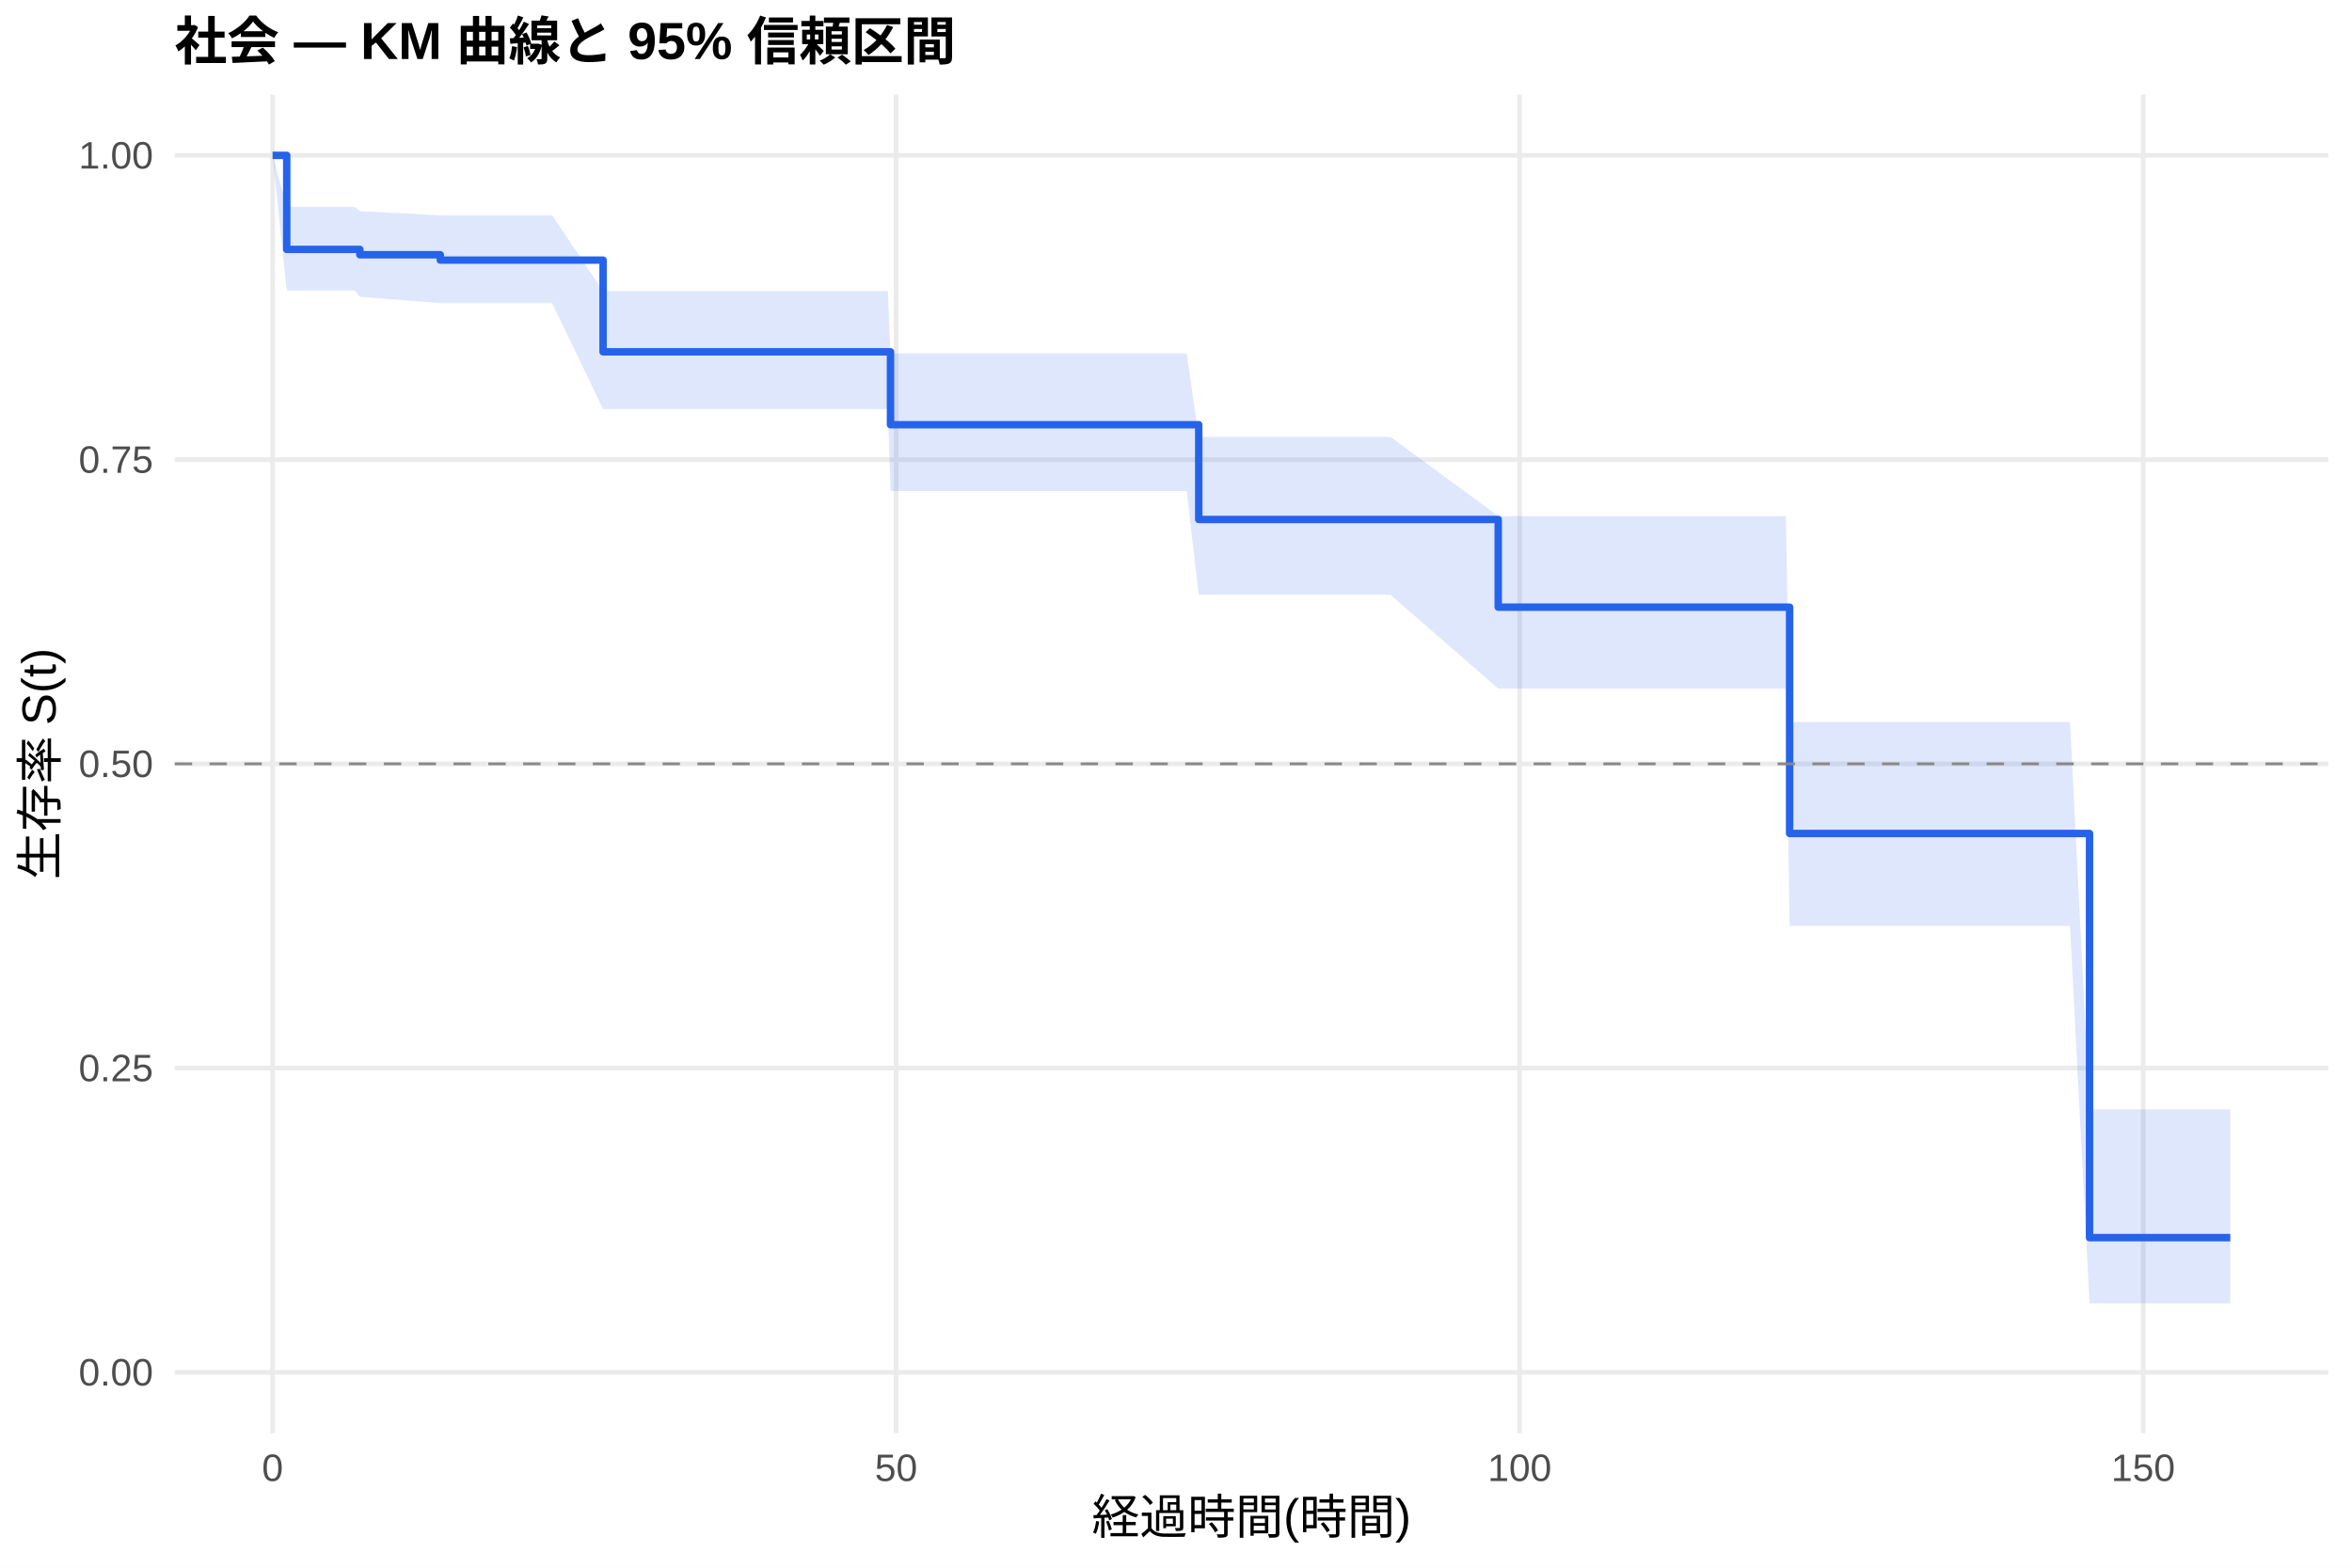
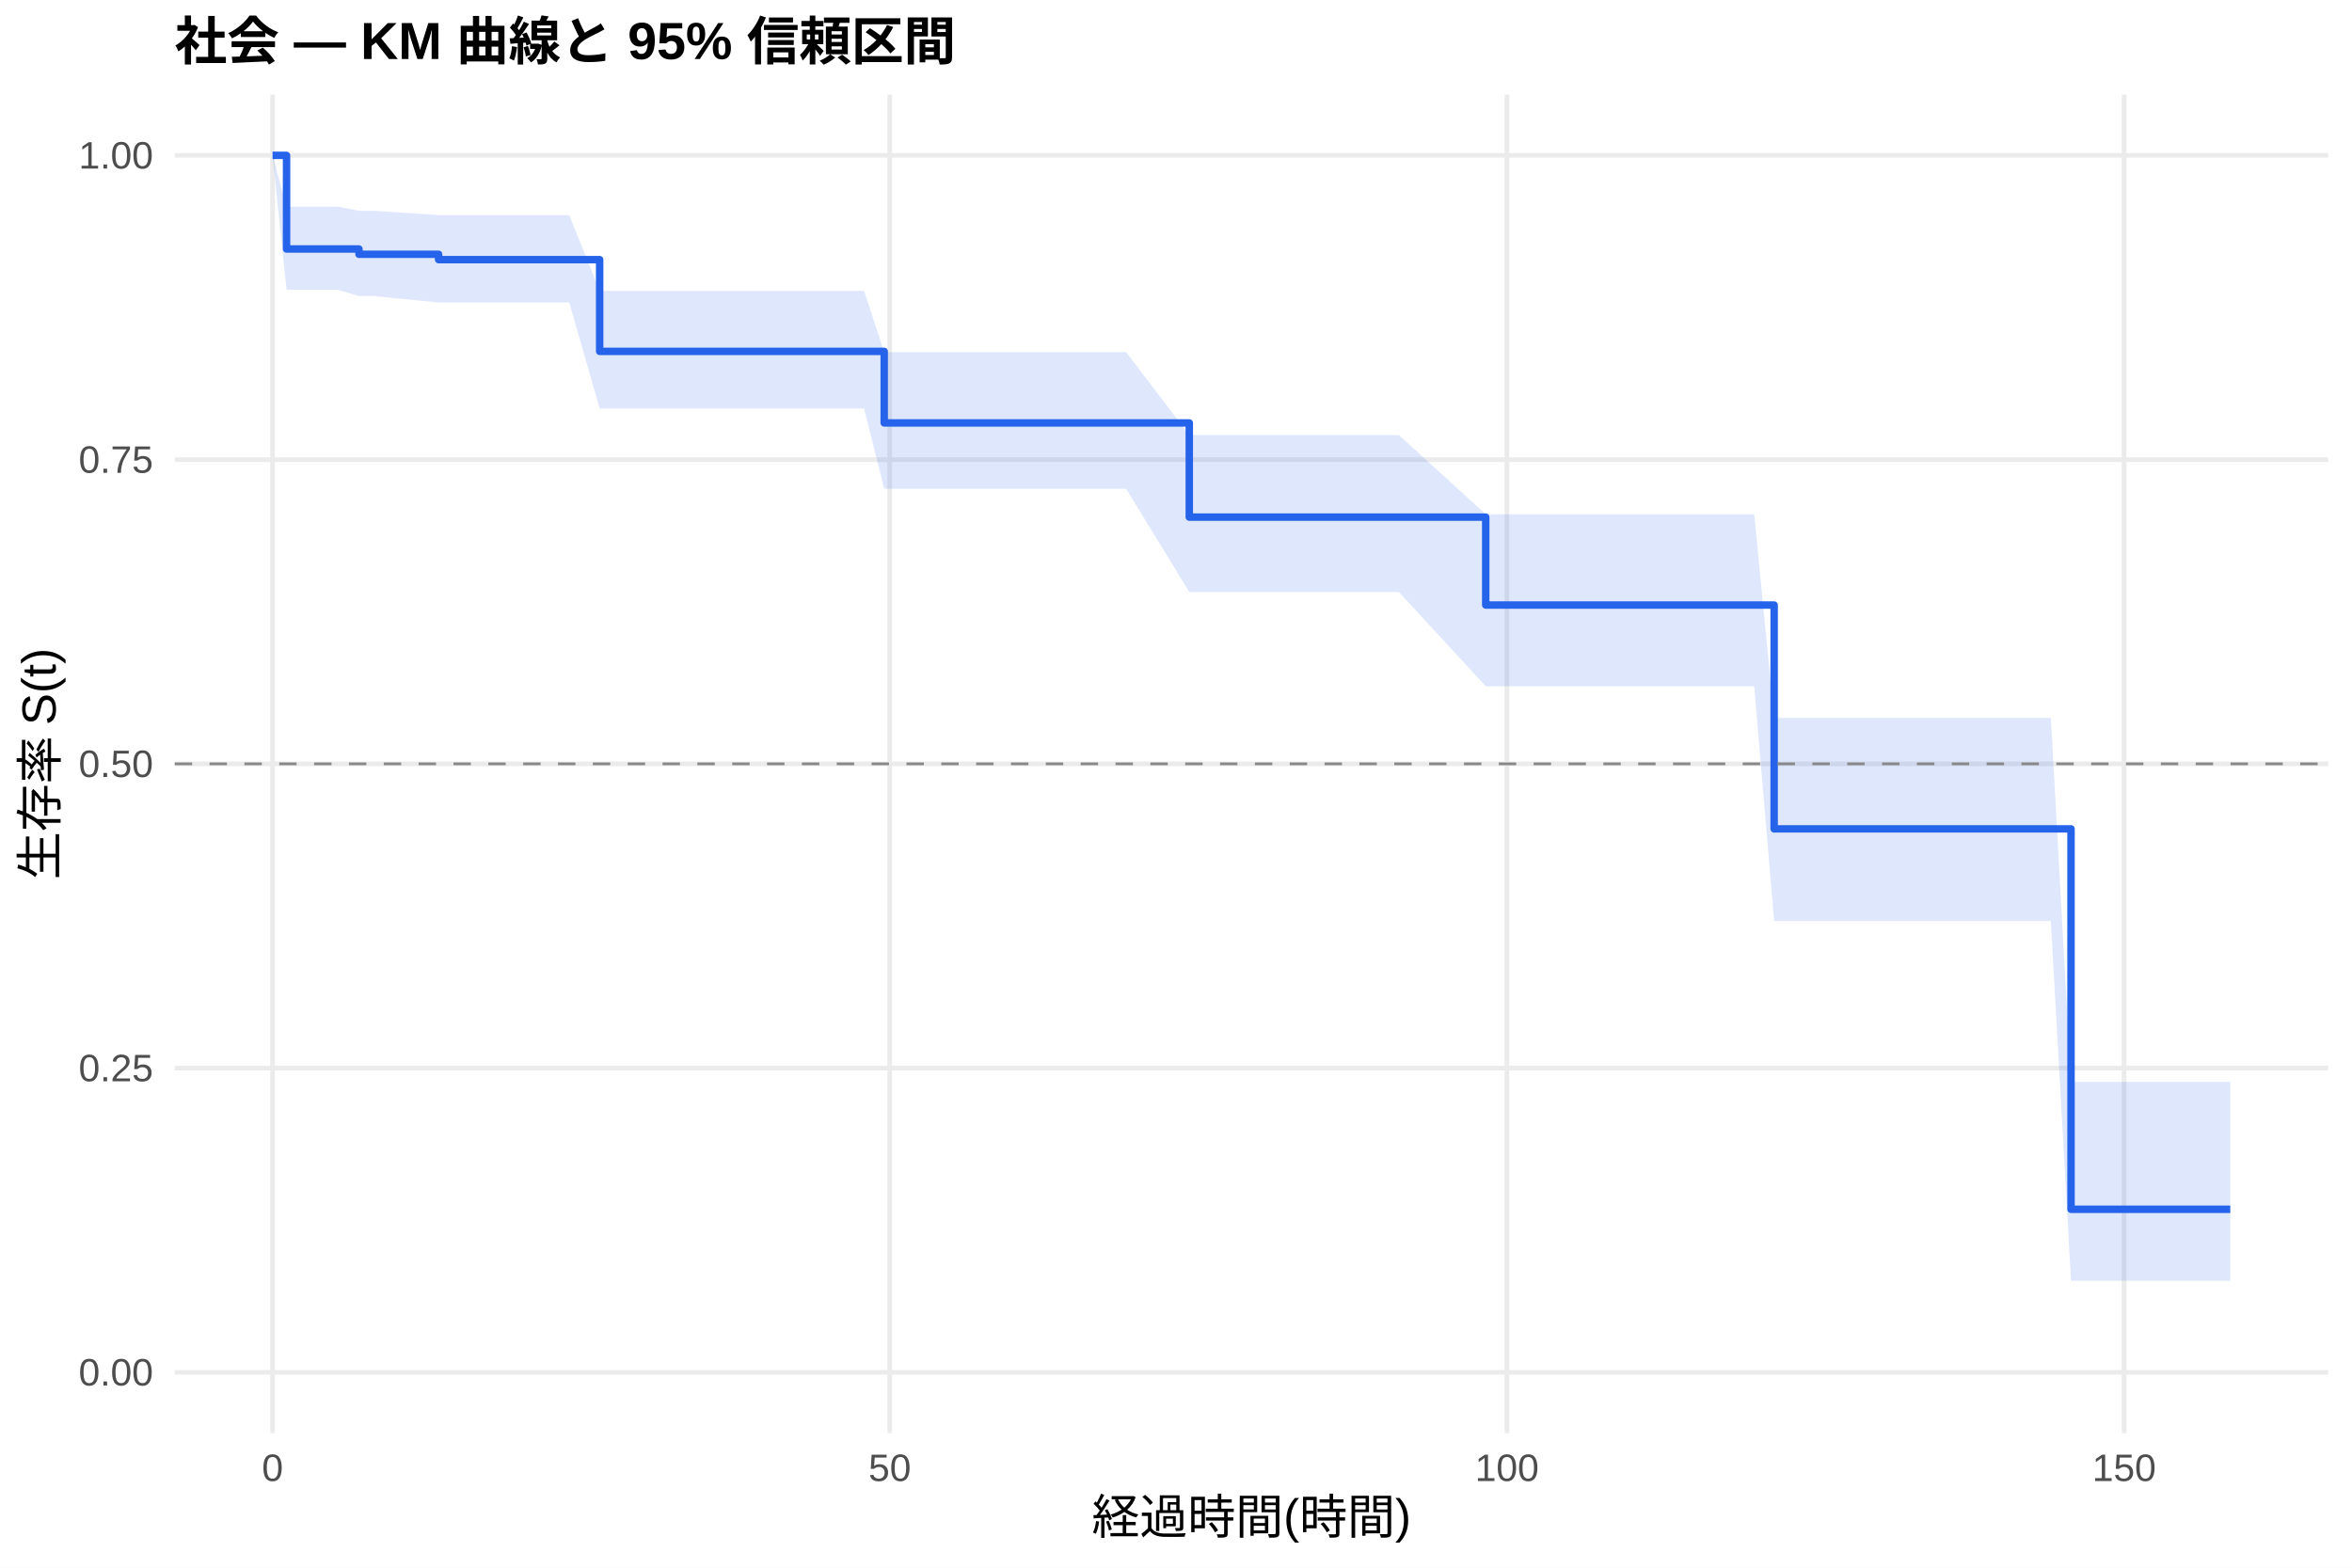
<svg xmlns="http://www.w3.org/2000/svg" width="540.00pt" height="360.00pt" viewBox="0 0 540.00 360.00">
  <g class="svglite">
    <defs>
      <style type="text/css">
    .svglite line, .svglite polyline, .svglite polygon, .svglite path, .svglite rect, .svglite circle {
      fill: none;
      stroke: #000000;
      stroke-linecap: round;
      stroke-linejoin: round;
      stroke-miterlimit: 10.00;
    }
    .svglite text {
      white-space: pre;
    }
    .svglite g.glyphgroup path {
      fill: inherit;
      stroke: none;
    }
  </style>
    </defs>
    <rect width="100%" height="100%" style="stroke: none; fill: #FFFFFF;" />
    <defs>
      <clipPath id="cpMC4wMHw1NDAuMDB8MC4wMHwzNjAuMDA=">
        <rect x="0.00" y="0.00" width="540.00" height="360.00" />
      </clipPath>
    </defs>
    <g clip-path="url(#cpMC4wMHw1NDAuMDB8MC4wMHwzNjAuMDA=)">
      <rect x="0" y="0.00" width="540.00" height="360.00" style="stroke-width: 1.07; stroke: none; fill: #FFFFFF;" />
    </g>
    <defs>
      <clipPath id="cpNDAuMTF8NTM0LjUyfDIxLjcxfDMyOS4xMg==">
        <rect x="40.11" y="21.71" width="494.41" height="307.41" />
      </clipPath>
    </defs>
    <g clip-path="url(#cpNDAuMTF8NTM0LjUyfDIxLjcxfDMyOS4xMg==)">
      <polyline points="40.11,315.14 534.52,315.14 " style="stroke-width: 1.07; stroke: #EBEBEB; stroke-linecap: butt;" />
      <polyline points="40.11,245.28 534.52,245.28 " style="stroke-width: 1.07; stroke: #EBEBEB; stroke-linecap: butt;" />
      <polyline points="40.11,175.41 534.52,175.41 " style="stroke-width: 1.07; stroke: #EBEBEB; stroke-linecap: butt;" />
      <polyline points="40.11,105.55 534.52,105.55 " style="stroke-width: 1.07; stroke: #EBEBEB; stroke-linecap: butt;" />
      <polyline points="40.11,35.68 534.52,35.68 " style="stroke-width: 1.07; stroke: #EBEBEB; stroke-linecap: butt;" />
      <polyline points="62.58,329.12 62.58,21.71 " style="stroke-width: 1.07; stroke: #EBEBEB; stroke-linecap: butt;" />
-       <polyline points="205.74,329.12 205.74,21.71 " style="stroke-width: 1.07; stroke: #EBEBEB; stroke-linecap: butt;" />
-       <polyline points="348.90,329.12 348.90,21.71 " style="stroke-width: 1.07; stroke: #EBEBEB; stroke-linecap: butt;" />
-       <polyline points="492.05,329.12 492.05,21.71 " style="stroke-width: 1.07; stroke: #EBEBEB; stroke-linecap: butt;" />
-       <polygon points="62.58,35.68 65.83,47.51 66.40,47.51 73.13,47.51 78.62,47.51 81.43,47.51 82.62,48.48 101.09,49.45 109.82,49.45 112.50,49.45 117.94,49.45 120.32,49.45 124.28,49.45 126.76,49.45 138.46,66.86 141.94,66.86 144.47,66.86 147.33,66.86 150.00,66.86 161.07,66.86 166.61,66.86 171.67,66.86 175.96,66.86 178.30,66.86 180.73,66.86 183.50,66.86 195.15,66.86 200.06,66.86 203.83,66.86 204.45,81.17 213.37,81.17 216.38,81.17 219.10,81.17 236.33,81.17 245.06,81.17 247.68,81.17 250.45,81.17 255.94,81.17 272.45,81.17 275.22,100.33 279.42,100.33 282.14,100.33 292.78,100.33 299.22,100.33 307.62,100.33 316.40,100.33 319.22,100.33 343.98,118.51 350.71,118.51 353.67,118.51 356.48,118.51 373.04,118.51 377.91,118.51 382.20,118.51 384.88,118.51 387.36,118.51 392.85,118.51 395.28,118.51 399.05,118.51 401.63,118.51 410.02,118.51 410.88,165.79 419.33,165.79 422.19,165.79 430.02,165.79 446.62,165.79 450.87,165.79 453.54,165.79 456.17,165.79 458.79,165.79 461.66,165.79 464.04,165.79 467.91,165.79 470.44,165.79 475.26,165.79 479.74,254.77 485.47,254.77 488.19,254.77 512.05,254.77 512.05,299.29 488.19,299.29 485.47,299.29 479.74,299.29 475.26,212.62 470.44,212.62 467.91,212.62 464.04,212.62 461.66,212.62 458.79,212.62 456.17,212.62 453.54,212.62 450.87,212.62 446.62,212.62 430.02,212.62 422.19,212.62 419.33,212.62 410.88,212.62 410.02,158.12 401.63,158.12 399.05,158.12 395.28,158.12 392.85,158.12 387.36,158.12 384.88,158.12 382.20,158.12 377.91,158.12 373.04,158.12 356.48,158.12 353.67,158.12 350.71,158.12 343.98,158.12 319.22,136.58 316.40,136.58 307.62,136.58 299.22,136.58 292.78,136.58 282.14,136.58 279.42,136.58 275.22,136.58 272.45,112.75 255.94,112.75 250.45,112.75 247.68,112.75 245.06,112.75 236.33,112.75 219.10,112.75 216.38,112.75 213.37,112.75 204.45,112.75 203.83,93.94 200.06,93.94 195.15,93.94 183.50,93.94 180.73,93.94 178.30,93.94 175.96,93.94 171.67,93.94 166.61,93.94 161.07,93.94 150.00,93.94 147.33,93.94 144.47,93.94 141.94,93.94 138.46,93.94 126.76,69.61 124.28,69.61 120.32,69.61 117.94,69.61 112.50,69.61 109.82,69.61 101.09,69.61 82.62,68.15 81.43,66.68 78.62,66.68 73.13,66.68 66.40,66.68 65.83,66.68 62.58,35.68 " style="stroke-width: 0.00; stroke: none; stroke-linecap: butt; fill: #2563EB; fill-opacity: 0.15;" />
-       <polyline points="62.58,35.68 65.83,47.51 66.40,47.51 73.13,47.51 78.62,47.51 81.43,47.51 82.62,48.48 101.09,49.45 109.82,49.45 112.50,49.45 117.94,49.45 120.32,49.45 124.28,49.45 126.76,49.45 138.46,66.86 141.94,66.86 144.47,66.86 147.33,66.86 150.00,66.86 161.07,66.86 166.61,66.86 171.67,66.86 175.96,66.86 178.30,66.86 180.73,66.86 183.50,66.86 195.15,66.86 200.06,66.86 203.83,66.86 204.45,81.17 213.37,81.17 216.38,81.17 219.10,81.17 236.33,81.17 245.06,81.17 247.68,81.17 250.45,81.17 255.94,81.17 272.45,81.17 275.22,100.33 279.42,100.33 282.14,100.33 292.78,100.33 299.22,100.33 307.62,100.33 316.40,100.33 319.22,100.33 343.98,118.51 350.71,118.51 353.67,118.51 356.48,118.51 373.04,118.51 377.91,118.51 382.20,118.51 384.88,118.51 387.36,118.51 392.85,118.51 395.28,118.51 399.05,118.51 401.63,118.51 410.02,118.51 410.88,165.79 419.33,165.79 422.19,165.79 430.02,165.79 446.62,165.79 450.87,165.79 453.54,165.79 456.17,165.79 458.79,165.79 461.66,165.79 464.04,165.79 467.91,165.79 470.44,165.79 475.26,165.79 479.74,254.77 485.47,254.77 488.19,254.77 512.05,254.77 " style="stroke-width: 1.07; stroke: none; stroke-linecap: butt;" />
-       <polyline points="512.05,299.29 488.19,299.29 485.47,299.29 479.74,299.29 475.26,212.62 470.44,212.62 467.91,212.62 464.04,212.62 461.66,212.62 458.79,212.62 456.17,212.62 453.54,212.62 450.87,212.62 446.62,212.62 430.02,212.62 422.19,212.62 419.33,212.62 410.88,212.62 410.02,158.12 401.63,158.12 399.05,158.12 395.28,158.12 392.85,158.12 387.36,158.12 384.88,158.12 382.20,158.12 377.91,158.12 373.04,158.12 356.48,158.12 353.67,158.12 350.71,158.12 343.98,158.12 319.22,136.58 316.40,136.58 307.62,136.58 299.22,136.58 292.78,136.58 282.14,136.58 279.42,136.58 275.22,136.58 272.45,112.75 255.94,112.75 250.45,112.75 247.68,112.75 245.06,112.75 236.33,112.75 219.10,112.75 216.38,112.75 213.37,112.75 204.45,112.75 203.83,93.94 200.06,93.94 195.15,93.94 183.50,93.94 180.73,93.94 178.30,93.94 175.96,93.94 171.67,93.94 166.61,93.94 161.07,93.94 150.00,93.94 147.33,93.94 144.47,93.94 141.94,93.94 138.46,93.94 126.76,69.61 124.28,69.61 120.32,69.61 117.94,69.61 112.50,69.61 109.82,69.61 101.09,69.61 82.62,68.15 81.43,66.68 78.62,66.68 73.13,66.68 66.40,66.68 65.83,66.68 62.58,35.68 " style="stroke-width: 1.07; stroke: none; stroke-linecap: butt;" />
-       <polyline points="62.58,35.68 65.83,35.68 65.83,57.27 66.40,57.27 66.40,57.27 73.13,57.27 73.13,57.27 78.62,57.27 78.62,57.27 81.43,57.27 81.43,57.27 82.62,57.27 82.62,58.50 101.09,58.50 101.09,59.73 109.82,59.73 109.82,59.73 112.50,59.73 112.50,59.73 117.94,59.73 117.94,59.73 120.32,59.73 120.32,59.73 124.28,59.73 124.28,59.73 126.76,59.73 126.76,59.73 138.46,59.73 138.46,80.79 141.94,80.79 141.94,80.79 144.47,80.79 144.47,80.79 147.33,80.79 147.33,80.79 150.00,80.79 150.00,80.79 161.07,80.79 161.07,80.79 166.61,80.79 166.61,80.79 171.67,80.79 171.67,80.79 175.96,80.79 175.96,80.79 178.30,80.79 178.30,80.79 180.73,80.79 180.73,80.79 183.50,80.79 183.50,80.79 195.15,80.79 195.15,80.79 200.06,80.79 200.06,80.79 203.83,80.79 203.83,80.79 204.45,80.79 204.45,97.53 213.37,97.53 213.37,97.53 216.38,97.53 216.38,97.53 219.10,97.53 219.10,97.53 236.33,97.53 236.33,97.53 245.06,97.53 245.06,97.53 247.68,97.53 247.68,97.53 250.45,97.53 250.45,97.53 255.94,97.53 255.94,97.53 272.45,97.53 272.45,97.53 275.22,97.53 275.22,119.29 279.42,119.29 279.42,119.29 282.14,119.29 282.14,119.29 292.78,119.29 292.78,119.29 299.22,119.29 299.22,119.29 307.62,119.29 307.62,119.29 316.40,119.29 316.40,119.29 319.22,119.29 319.22,119.29 343.98,119.29 343.98,139.43 350.71,139.43 350.71,139.43 353.67,139.43 353.67,139.43 356.48,139.43 356.48,139.43 373.04,139.43 373.04,139.43 377.91,139.43 377.91,139.43 382.20,139.43 382.20,139.43 384.88,139.43 384.88,139.43 387.36,139.43 387.36,139.43 392.85,139.43 392.85,139.43 395.28,139.43 395.28,139.43 399.05,139.43 399.05,139.43 401.63,139.43 401.63,139.43 410.02,139.43 410.02,139.43 410.88,139.43 410.88,191.40 419.33,191.40 419.33,191.40 422.19,191.40 422.19,191.40 430.02,191.40 430.02,191.40 446.62,191.40 446.62,191.40 450.87,191.40 450.87,191.40 453.54,191.40 453.54,191.40 456.17,191.40 456.17,191.40 458.79,191.40 458.79,191.40 461.66,191.40 461.66,191.40 464.04,191.40 464.04,191.40 467.91,191.40 467.91,191.40 470.44,191.40 470.44,191.40 475.26,191.40 475.26,191.40 479.74,191.40 479.74,284.21 485.47,284.21 485.47,284.21 488.19,284.21 488.19,284.21 512.05,284.21 512.05,284.21 " style="stroke-width: 1.71; stroke: #2563EB; stroke-linecap: butt;" />
+       <polyline points="204.28,329.12 204.28,21.71 " style="stroke-width: 1.07; stroke: #EBEBEB; stroke-linecap: butt;" />
+       <polyline points="345.98,329.12 345.98,21.71 " style="stroke-width: 1.07; stroke: #EBEBEB; stroke-linecap: butt;" />
+       <polyline points="487.68,329.12 487.68,21.71 " style="stroke-width: 1.07; stroke: #EBEBEB; stroke-linecap: butt;" />
+       <polygon points="62.58,35.68 65.79,47.46 67.16,47.46 70.94,47.46 77.60,47.46 82.42,48.41 83.03,48.41 85.82,48.41 100.70,49.39 113.92,49.39 116.57,49.39 121.95,49.39 124.32,49.39 128.24,49.39 130.69,49.39 137.68,66.78 145.71,66.78 148.22,66.78 151.05,66.78 153.69,66.78 164.65,66.78 170.13,66.78 175.14,66.78 179.39,66.78 181.70,66.78 184.11,66.78 186.85,66.78 198.38,66.78 203.01,80.87 203.24,80.87 206.97,80.87 216.42,80.87 219.39,80.87 222.09,80.87 239.14,80.87 247.78,80.87 250.38,80.87 253.12,80.87 258.55,80.87 273.05,99.91 274.89,99.91 281.79,99.91 284.48,99.91 295.01,99.91 301.39,99.91 309.70,99.91 318.39,99.91 321.18,99.91 341.11,118.09 352.35,118.09 355.28,118.09 358.07,118.09 374.46,118.09 379.28,118.09 383.53,118.09 386.17,118.09 388.63,118.09 394.06,118.09 396.47,118.09 400.20,118.09 402.75,118.09 407.33,164.87 411.06,164.87 420.27,164.87 423.11,164.87 430.85,164.87 447.29,164.87 451.50,164.87 454.14,164.87 456.74,164.87 459.34,164.87 462.17,164.87 464.53,164.87 468.36,164.87 470.86,164.87 475.49,248.45 475.63,248.45 485.74,248.45 488.43,248.45 512.05,248.45 512.05,294.12 488.43,294.12 485.74,294.12 475.63,294.12 475.49,294.12 470.86,211.49 468.36,211.49 464.53,211.49 462.17,211.49 459.34,211.49 456.74,211.49 454.14,211.49 451.50,211.49 447.29,211.49 430.85,211.49 423.11,211.49 420.27,211.49 411.06,211.49 407.33,211.49 402.75,157.59 400.20,157.59 396.47,157.59 394.06,157.59 388.63,157.59 386.17,157.59 383.53,157.59 379.28,157.59 374.46,157.59 358.07,157.59 355.28,157.59 352.35,157.59 341.11,157.59 321.18,135.95 318.39,135.95 309.70,135.95 301.39,135.95 295.01,135.95 284.48,135.95 281.79,135.95 274.89,135.95 273.05,135.95 258.55,112.24 253.12,112.24 250.38,112.24 247.78,112.24 239.14,112.24 222.09,112.24 219.39,112.24 216.42,112.24 206.97,112.24 203.24,112.24 203.01,112.24 198.38,93.82 186.85,93.82 184.11,93.82 181.70,93.82 179.39,93.82 175.14,93.82 170.13,93.82 164.65,93.82 153.69,93.82 151.05,93.82 148.22,93.82 145.71,93.82 137.68,93.82 130.69,69.46 128.24,69.46 124.32,69.46 121.95,69.46 116.57,69.46 113.92,69.46 100.70,69.46 85.82,67.99 83.03,67.99 82.42,67.99 77.60,66.55 70.94,66.55 67.16,66.55 65.79,66.55 62.58,35.68 " style="stroke-width: 0.00; stroke: none; stroke-linecap: butt; fill: #2563EB; fill-opacity: 0.15;" />
+       <polyline points="62.58,35.68 65.79,47.46 67.16,47.46 70.94,47.46 77.60,47.46 82.42,48.41 83.03,48.41 85.82,48.41 100.70,49.39 113.92,49.39 116.57,49.39 121.95,49.39 124.32,49.39 128.24,49.39 130.69,49.39 137.68,66.78 145.71,66.78 148.22,66.78 151.05,66.78 153.69,66.78 164.65,66.78 170.13,66.78 175.14,66.78 179.39,66.78 181.70,66.78 184.11,66.78 186.85,66.78 198.38,66.78 203.01,80.87 203.24,80.87 206.97,80.87 216.42,80.87 219.39,80.87 222.09,80.87 239.14,80.87 247.78,80.87 250.38,80.87 253.12,80.87 258.55,80.87 273.05,99.91 274.89,99.91 281.79,99.91 284.48,99.91 295.01,99.91 301.39,99.91 309.70,99.91 318.39,99.91 321.18,99.91 341.11,118.09 352.35,118.09 355.28,118.09 358.07,118.09 374.46,118.09 379.28,118.09 383.53,118.09 386.17,118.09 388.63,118.09 394.06,118.09 396.47,118.09 400.20,118.09 402.75,118.09 407.33,164.87 411.06,164.87 420.27,164.87 423.11,164.87 430.85,164.87 447.29,164.87 451.50,164.87 454.14,164.87 456.74,164.87 459.34,164.87 462.17,164.87 464.53,164.87 468.36,164.87 470.86,164.87 475.49,248.45 475.63,248.45 485.74,248.45 488.43,248.45 512.05,248.45 " style="stroke-width: 1.07; stroke: none; stroke-linecap: butt;" />
+       <polyline points="512.05,294.12 488.43,294.12 485.74,294.12 475.63,294.12 475.49,294.12 470.86,211.49 468.36,211.49 464.53,211.49 462.17,211.49 459.34,211.49 456.74,211.49 454.14,211.49 451.50,211.49 447.29,211.49 430.85,211.49 423.11,211.49 420.27,211.49 411.06,211.49 407.33,211.49 402.75,157.59 400.20,157.59 396.47,157.59 394.06,157.59 388.63,157.59 386.17,157.59 383.53,157.59 379.28,157.59 374.46,157.59 358.07,157.59 355.28,157.59 352.35,157.59 341.11,157.59 321.18,135.95 318.39,135.95 309.70,135.95 301.39,135.95 295.01,135.95 284.48,135.95 281.79,135.95 274.89,135.95 273.05,135.95 258.55,112.24 253.12,112.24 250.38,112.24 247.78,112.24 239.14,112.24 222.09,112.24 219.39,112.24 216.42,112.24 206.97,112.24 203.24,112.24 203.01,112.24 198.38,93.82 186.85,93.82 184.11,93.82 181.70,93.82 179.39,93.82 175.14,93.82 170.13,93.82 164.65,93.82 153.69,93.82 151.05,93.82 148.22,93.82 145.71,93.82 137.68,93.82 130.69,69.46 128.24,69.46 124.32,69.46 121.95,69.46 116.57,69.46 113.92,69.46 100.70,69.46 85.82,67.99 83.03,67.99 82.42,67.99 77.60,66.55 70.94,66.55 67.16,66.55 65.79,66.55 62.58,35.68 " style="stroke-width: 1.07; stroke: none; stroke-linecap: butt;" />
+       <polyline points="62.58,35.68 65.79,35.68 65.79,57.18 67.16,57.18 67.16,57.18 70.94,57.18 70.94,57.18 77.60,57.18 77.60,57.18 82.42,57.18 82.42,58.39 83.03,58.39 83.03,58.39 85.82,58.39 85.82,58.39 100.70,58.39 100.70,59.62 113.92,59.62 113.92,59.62 116.57,59.62 116.57,59.62 121.95,59.62 121.95,59.62 124.32,59.62 124.32,59.62 128.24,59.62 128.24,59.62 130.69,59.62 130.69,59.62 137.68,59.62 137.68,80.69 145.71,80.69 145.71,80.69 148.22,80.69 148.22,80.69 151.05,80.69 151.05,80.69 153.69,80.69 153.69,80.69 164.65,80.69 164.65,80.69 170.13,80.69 170.13,80.69 175.14,80.69 175.14,80.69 179.39,80.69 179.39,80.69 181.70,80.69 181.70,80.69 184.11,80.69 184.11,80.69 186.85,80.69 186.85,80.69 198.38,80.69 198.38,80.69 203.01,80.69 203.01,97.12 203.24,97.12 203.24,97.12 206.97,97.12 206.97,97.12 216.42,97.12 216.42,97.12 219.39,97.12 219.39,97.12 222.09,97.12 222.09,97.12 239.14,97.12 239.14,97.12 247.78,97.12 247.78,97.12 250.38,97.12 250.38,97.12 253.12,97.12 253.12,97.12 258.55,97.12 258.55,97.12 273.05,97.12 273.05,118.75 274.89,118.75 274.89,118.75 281.79,118.75 281.79,118.75 284.48,118.75 284.48,118.75 295.01,118.75 295.01,118.75 301.39,118.75 301.39,118.75 309.70,118.75 309.70,118.75 318.39,118.75 318.39,118.75 321.18,118.75 321.18,118.75 341.11,118.75 341.11,138.94 352.35,138.94 352.35,138.94 355.28,138.94 355.28,138.94 358.07,138.94 358.07,138.94 374.46,138.94 374.46,138.94 379.28,138.94 379.28,138.94 383.53,138.94 383.53,138.94 386.17,138.94 386.17,138.94 388.63,138.94 388.63,138.94 394.06,138.94 394.06,138.94 396.47,138.94 396.47,138.94 400.20,138.94 400.20,138.94 402.75,138.94 402.75,138.94 407.33,138.94 407.33,190.34 411.06,190.34 411.06,190.34 420.27,190.34 420.27,190.34 423.11,190.34 423.11,190.34 430.85,190.34 430.85,190.34 447.29,190.34 447.29,190.34 451.50,190.34 451.50,190.34 454.14,190.34 454.14,190.34 456.74,190.34 456.74,190.34 459.34,190.34 459.34,190.34 462.17,190.34 462.17,190.34 464.53,190.34 464.53,190.34 468.36,190.34 468.36,190.34 470.86,190.34 470.86,190.34 475.49,190.34 475.49,277.70 475.63,277.70 475.63,277.70 485.74,277.70 485.74,277.70 488.43,277.70 488.43,277.70 512.05,277.70 512.05,277.70 " style="stroke-width: 1.71; stroke: #2563EB; stroke-linecap: butt;" />
      <line x1="40.11" y1="175.41" x2="534.52" y2="175.41" style="stroke-width: 0.64; stroke: #888888; stroke-dasharray: 4.00,4.00; stroke-linecap: butt;" />
    </g>
    <g clip-path="url(#cpMC4wMHw1NDAuMDB8MC4wMHwzNjAuMDA=)">
      <text x="35.18" y="318.17" text-anchor="end" style="font-size: 8.80px;fill: #4D4D4D; font-family: &quot;Liberation Sans&quot;;" textLength="17.11px" lengthAdjust="spacingAndGlyphs">0.00</text>
      <text x="35.18" y="248.30" text-anchor="end" style="font-size: 8.80px;fill: #4D4D4D; font-family: &quot;Liberation Sans&quot;;" textLength="17.11px" lengthAdjust="spacingAndGlyphs">0.25</text>
      <text x="35.18" y="178.44" text-anchor="end" style="font-size: 8.80px;fill: #4D4D4D; font-family: &quot;Liberation Sans&quot;;" textLength="17.11px" lengthAdjust="spacingAndGlyphs">0.50</text>
      <text x="35.18" y="108.57" text-anchor="end" style="font-size: 8.80px;fill: #4D4D4D; font-family: &quot;Liberation Sans&quot;;" textLength="17.11px" lengthAdjust="spacingAndGlyphs">0.75</text>
      <text x="35.18" y="38.71" text-anchor="end" style="font-size: 8.80px;fill: #4D4D4D; font-family: &quot;Liberation Sans&quot;;" textLength="17.11px" lengthAdjust="spacingAndGlyphs">1.00</text>
      <text x="62.58" y="340.10" text-anchor="middle" style="font-size: 8.80px;fill: #4D4D4D; font-family: &quot;Liberation Sans&quot;;" textLength="4.89px" lengthAdjust="spacingAndGlyphs">0</text>
-       <text x="205.74" y="340.10" text-anchor="middle" style="font-size: 8.80px;fill: #4D4D4D; font-family: &quot;Liberation Sans&quot;;" textLength="9.78px" lengthAdjust="spacingAndGlyphs">50</text>
-       <text x="348.90" y="340.10" text-anchor="middle" style="font-size: 8.80px;fill: #4D4D4D; font-family: &quot;Liberation Sans&quot;;" textLength="14.67px" lengthAdjust="spacingAndGlyphs">100</text>
-       <text x="492.05" y="340.10" text-anchor="middle" style="font-size: 8.80px;fill: #4D4D4D; font-family: &quot;Liberation Sans&quot;;" textLength="14.67px" lengthAdjust="spacingAndGlyphs">150</text>
+       <text x="204.28" y="340.10" text-anchor="middle" style="font-size: 8.80px;fill: #4D4D4D; font-family: &quot;Liberation Sans&quot;;" textLength="9.78px" lengthAdjust="spacingAndGlyphs">50</text>
+       <text x="345.98" y="340.10" text-anchor="middle" style="font-size: 8.80px;fill: #4D4D4D; font-family: &quot;Liberation Sans&quot;;" textLength="14.67px" lengthAdjust="spacingAndGlyphs">100</text>
+       <text x="487.68" y="340.10" text-anchor="middle" style="font-size: 8.80px;fill: #4D4D4D; font-family: &quot;Liberation Sans&quot;;" textLength="14.67px" lengthAdjust="spacingAndGlyphs">150</text>
      <text x="287.32" y="352.24" text-anchor="middle" style="font-size: 11.00px; font-family: &quot;Liberation Sans&quot;;" textLength="73.31px" lengthAdjust="spacingAndGlyphs">経過時間(時間)</text>
      <text transform="translate(13.05,175.41) rotate(-90)" text-anchor="middle" style="font-size: 11.00px; font-family: &quot;Liberation Sans&quot;;" textLength="53.78px" lengthAdjust="spacingAndGlyphs">生存率 S(t)</text>
      <text x="40.11" y="13.74" style="font-size: 12.00px; font-weight: bold; font-family: &quot;Liberation Sans&quot;;" textLength="179.33px" lengthAdjust="spacingAndGlyphs">社会 — KM 曲線と 95% 信頼区間</text>
    </g>
  </g>
</svg>
